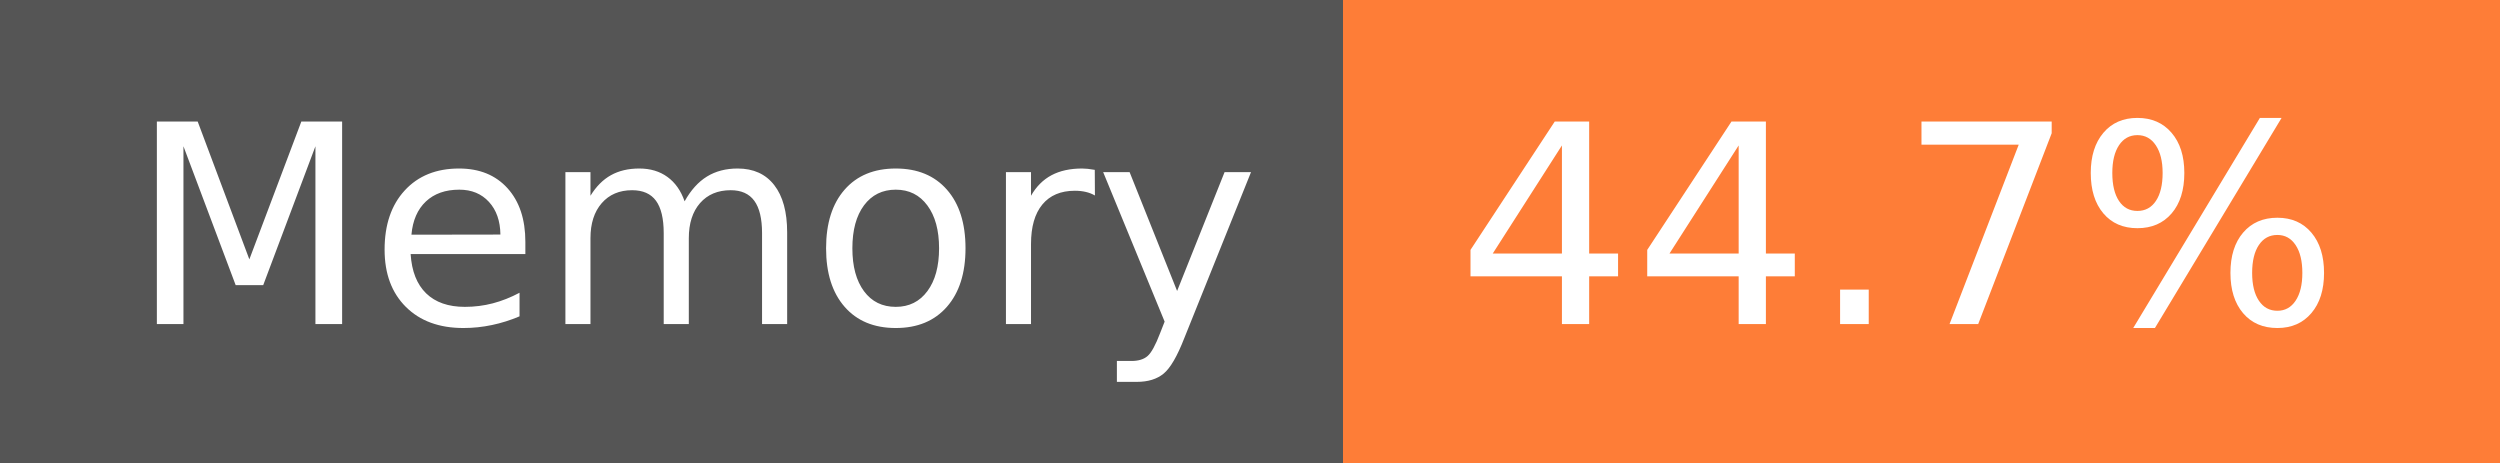
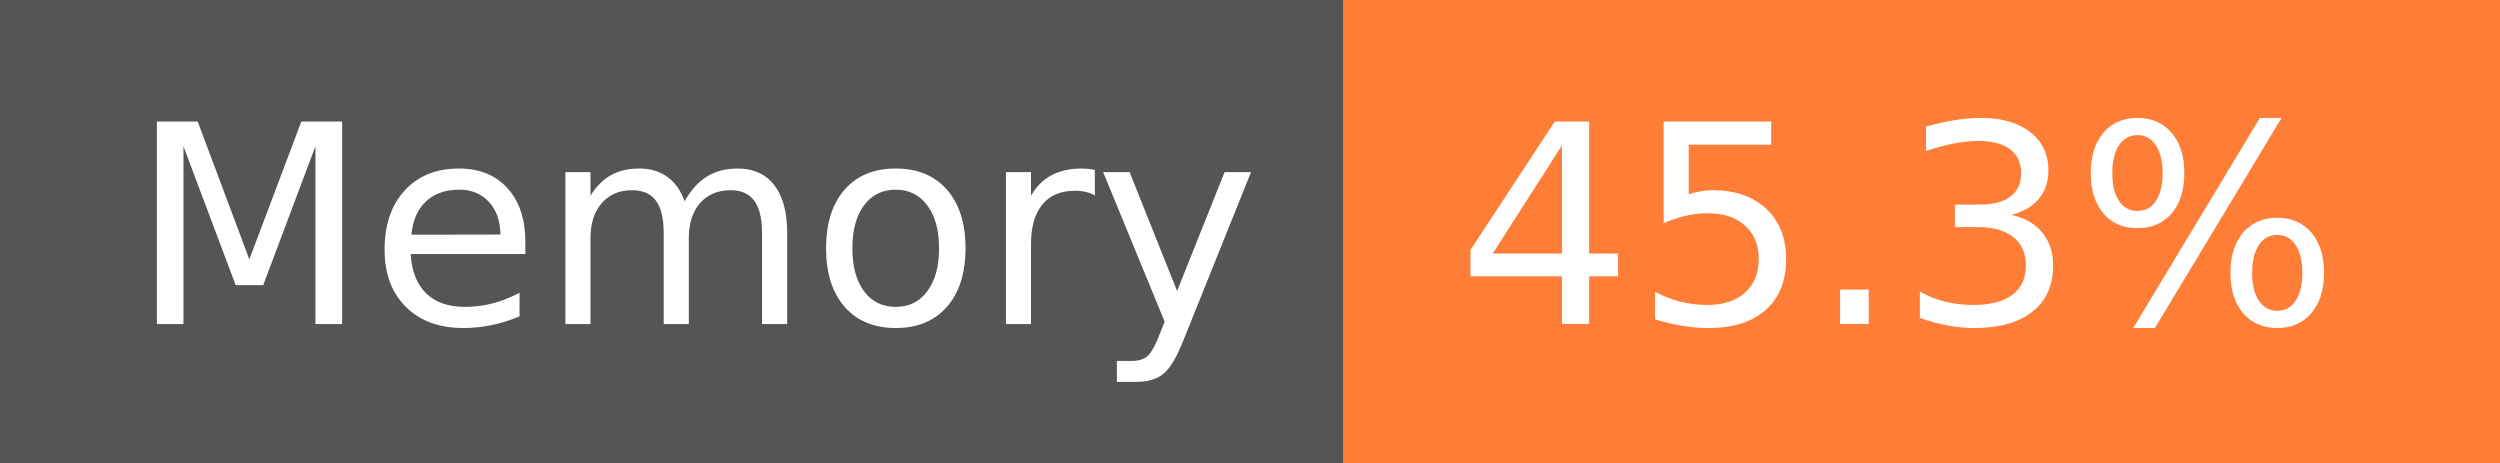
- <svg xmlns="http://www.w3.org/2000/svg" width="108" height="20" role="img" aria-label="Memory: 44.7%">
+ <svg xmlns="http://www.w3.org/2000/svg" width="108" height="20" role="img" aria-label="Memory: 45.3%">
  <g shape-rendering="crispEdges">
    <rect width="58" height="20" fill="#555" />
    <rect x="58" width="50" height="20" fill="#fe7d37" />
  </g>
  <g fill="#fff" text-anchor="middle" font-family="Verdana,Geneva,DejaVu Sans,sans-serif" text-rendering="geometricPrecision" font-size="120">
    <text x="300" y="140" transform="scale(.1)" fill="#fff" textLength="466">Memory</text>
-     <text x="820" y="140" transform="scale(.1)" fill="#fff" textLength="390">44.7%</text>
+     <text x="820" y="140" transform="scale(.1)" fill="#fff" textLength="390">45.3%</text>
  </g>
</svg>
